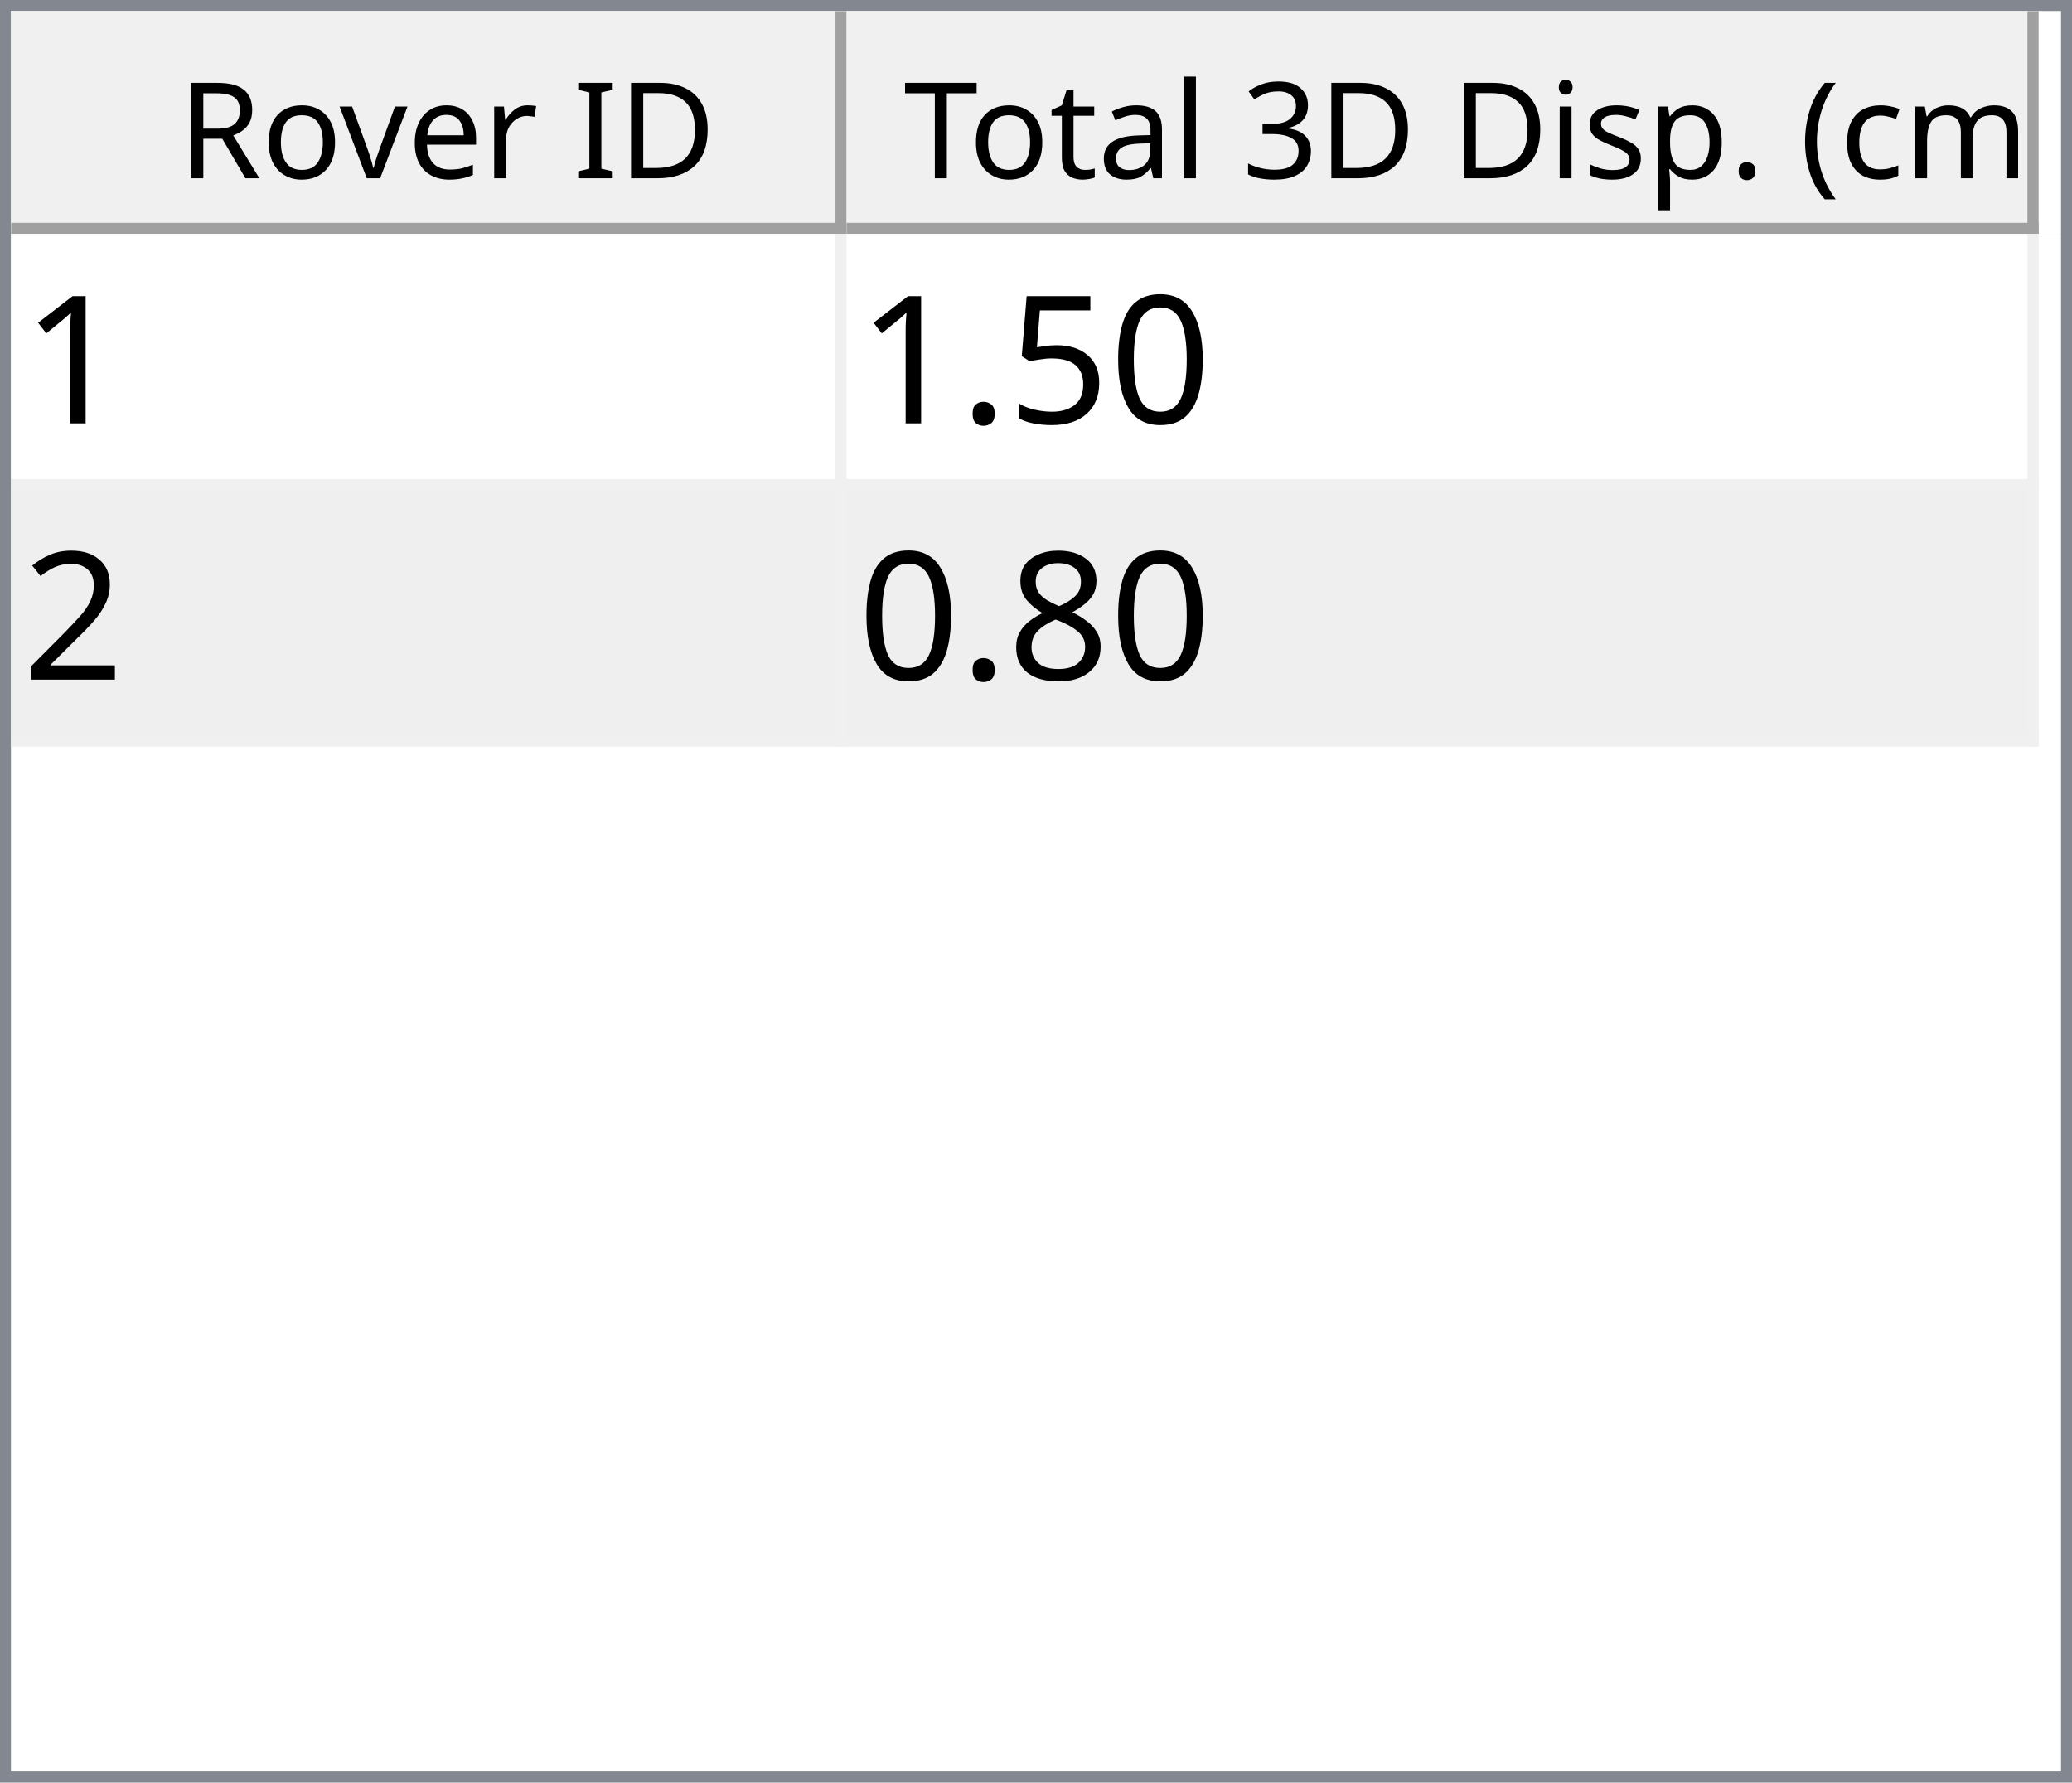
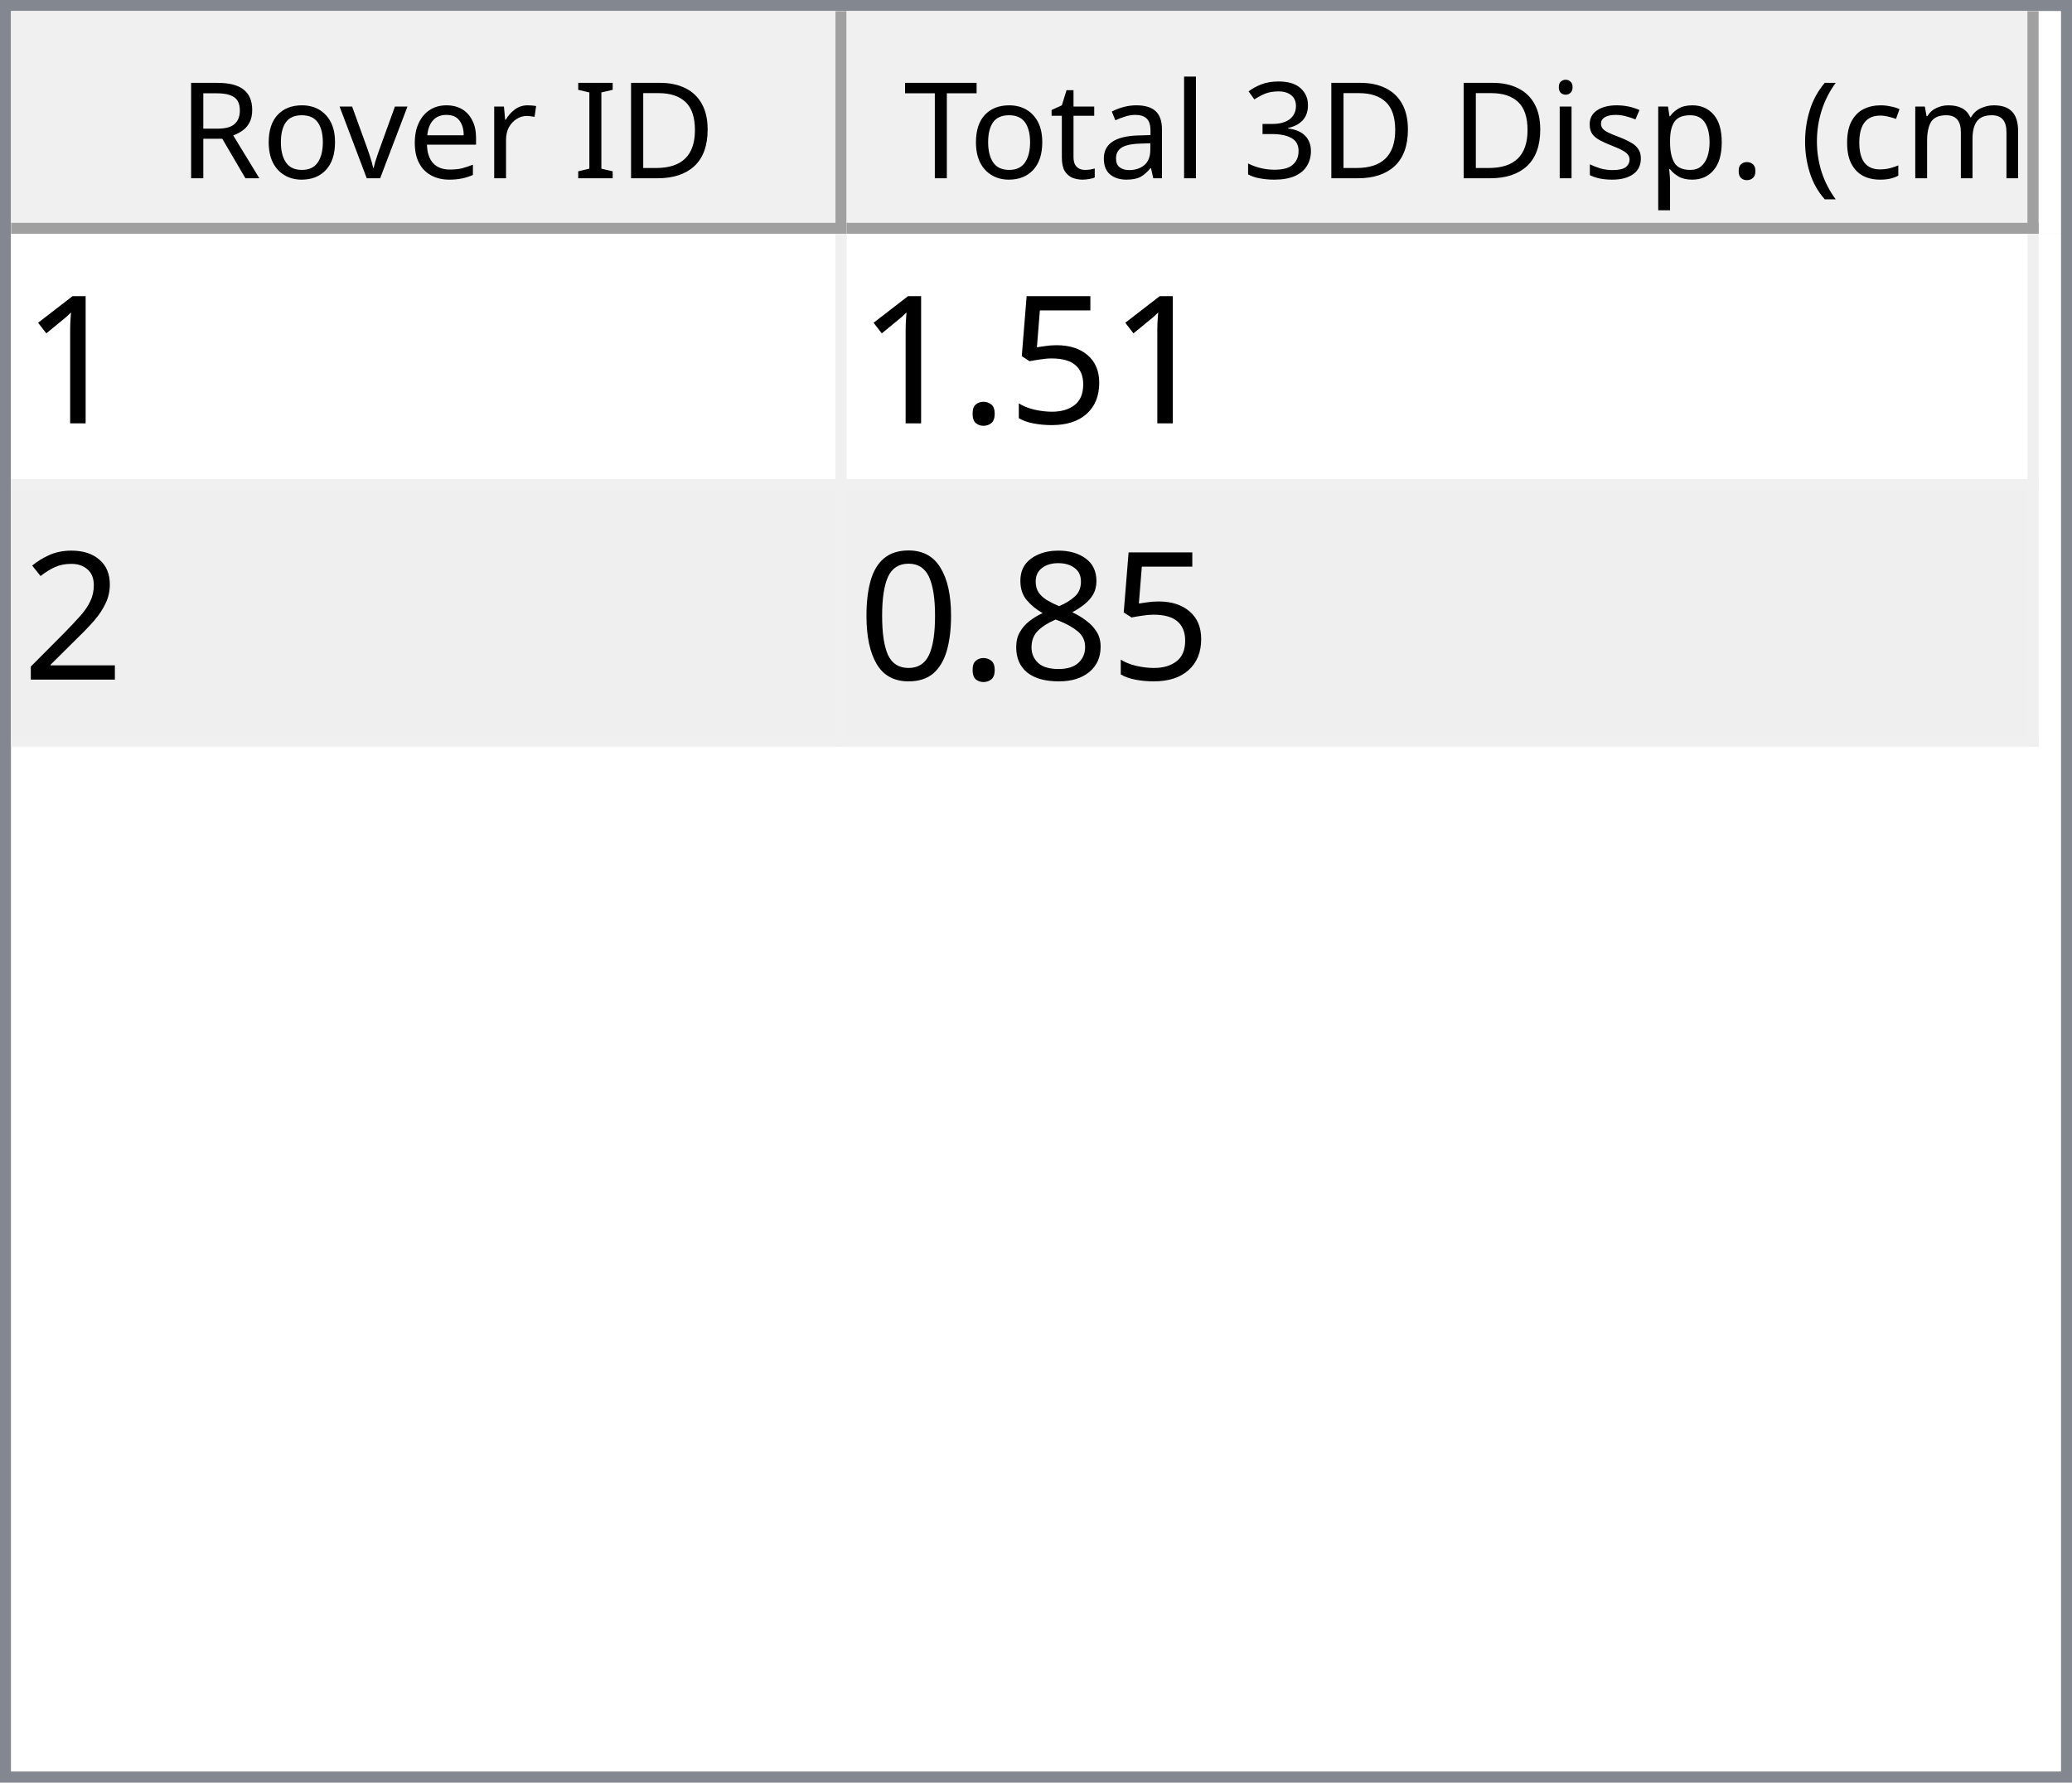
<svg xmlns="http://www.w3.org/2000/svg" style="fill-opacity:1; color-rendering:auto; color-interpolation:auto; text-rendering:auto; stroke:black; stroke-linecap:square; stroke-miterlimit:10; shape-rendering:auto; stroke-opacity:1; fill:black; stroke-dasharray:none; font-weight:normal; stroke-width:1; font-family:'Dialog'; font-style:normal; stroke-linejoin:miter; font-size:12px; stroke-dashoffset:0; image-rendering:auto;" width="186" height="160">
  <defs id="genericDefs" />
  <g>
    <defs id="defs1">
      <clipPath clipPathUnits="userSpaceOnUse" id="clipPath1">
        <path d="M0 0 L186 0 L186 160 L0 160 L0 0 Z" />
      </clipPath>
      <clipPath clipPathUnits="userSpaceOnUse" id="clipPath2">
        <path d="M0 0 L0 160 L186 160 L186 0 Z" />
      </clipPath>
      <clipPath clipPathUnits="userSpaceOnUse" id="clipPath3">
        <path d="M0 0 L0 20 L184 20 L184 0 Z" />
      </clipPath>
      <clipPath clipPathUnits="userSpaceOnUse" id="clipPath4">
        <path d="M0 0 L0 20 L75 20 L75 0 Z" />
      </clipPath>
      <clipPath clipPathUnits="userSpaceOnUse" id="clipPath5">
        <path d="M1 1 L1 19 L74 19 L74 1 Z" />
      </clipPath>
      <clipPath clipPathUnits="userSpaceOnUse" id="clipPath6">
        <path d="M0 0 L0 18 L73 18 L73 0 Z" />
      </clipPath>
      <clipPath clipPathUnits="userSpaceOnUse" id="clipPath7">
        <path d="M-0.5 -0.5 L-0.5 19.5 L74.5 19.5 L74.5 -0.5 Z" />
      </clipPath>
      <clipPath clipPathUnits="userSpaceOnUse" id="clipPath8">
        <path d="M0 0 L0 20 L107 20 L107 0 Z" />
      </clipPath>
      <clipPath clipPathUnits="userSpaceOnUse" id="clipPath9">
        <path d="M1 1 L1 19 L106 19 L106 1 Z" />
      </clipPath>
      <clipPath clipPathUnits="userSpaceOnUse" id="clipPath10">
        <path d="M0 0 L0 18 L105 18 L105 0 Z" />
      </clipPath>
      <clipPath clipPathUnits="userSpaceOnUse" id="clipPath11">
        <path d="M-0.5 -0.5 L-0.5 19.5 L106.5 19.5 L106.5 -0.5 Z" />
      </clipPath>
      <clipPath clipPathUnits="userSpaceOnUse" id="clipPath12">
        <path d="M0 0 L0 138 L184 138 L184 0 Z" />
      </clipPath>
      <clipPath clipPathUnits="userSpaceOnUse" id="clipPath13">
        <path d="M0 0 L0 46 L182 46 L182 0 Z" />
      </clipPath>
      <clipPath clipPathUnits="userSpaceOnUse" id="clipPath14">
        <path d="M-0.5 -0.5 L-0.5 45.5 L181.5 45.5 L181.5 -0.5 Z" />
      </clipPath>
      <clipPath clipPathUnits="userSpaceOnUse" id="clipPath15">
        <path d="M0 0 L0 22 L74 22 L74 0 Z" />
      </clipPath>
      <clipPath clipPathUnits="userSpaceOnUse" id="clipPath16">
        <path d="M0 0 L0 22 L106 22 L106 0 Z" />
      </clipPath>
      <font horiz-adv-x="64.551" id="font1">
        <font-face ascent="107.91" descent="25.098" units-per-em="100" style="font-style:normal; font-family:Segoe UI; font-weight:normal;" />
        <missing-glyph horiz-adv-x="64.551" d="M8.109 0 L8.109 68.266 L56.453 68.266 L56.453 0 L8.109 0 ZM15.328 7.234 L49.219 7.234 L49.219 61.031 L15.328 61.031 L15.328 7.234 Z" />
        <glyph unicode="D" horiz-adv-x="70.117" d="M9.188 0 L9.188 70.016 L28.516 70.016 Q65.531 70.016 65.531 35.891 Q65.531 19.672 55.25 9.836 Q44.969 0 27.734 0 L9.188 0 ZM17.391 62.594 L17.391 7.422 L27.828 7.422 Q41.609 7.422 49.273 14.797 Q56.938 22.172 56.938 35.688 Q56.938 62.594 28.328 62.594 L17.391 62.594 Z" />
        <glyph unicode="I" horiz-adv-x="26.611" d="M17.391 0 L9.188 0 L9.188 70.016 L17.391 70.016 L17.391 0 Z" />
        <glyph unicode=" " horiz-adv-x="27.393" d="" />
        <glyph unicode="r" horiz-adv-x="34.766" d="M34.188 41.891 Q32.078 43.5 28.125 43.5 Q23 43.5 19.555 38.672 Q16.109 33.844 16.109 25.484 L16.109 0 L8.109 0 L8.109 50 L16.109 50 L16.109 39.703 L16.312 39.703 Q18.016 44.969 21.531 47.922 Q25.047 50.875 29.391 50.875 Q32.516 50.875 34.188 50.203 L34.188 41.891 Z" />
        <glyph unicode="e" horiz-adv-x="52.295" d="M48.297 23 L12.984 23 Q13.188 14.656 17.484 10.109 Q21.781 5.562 29.297 5.562 Q37.75 5.562 44.828 11.141 L44.828 3.609 Q38.234 -1.172 27.391 -1.172 Q16.797 -1.172 10.742 5.641 Q4.688 12.453 4.688 24.812 Q4.688 36.469 11.305 43.82 Q17.922 51.172 27.734 51.172 Q37.547 51.172 42.922 44.828 Q48.297 38.484 48.297 27.203 L48.297 23 ZM40.094 29.781 Q40.047 36.719 36.75 40.578 Q33.453 44.438 27.594 44.438 Q21.922 44.438 17.969 40.383 Q14.016 36.328 13.094 29.781 L40.094 29.781 Z" />
        <glyph unicode="v" horiz-adv-x="47.9" d="M47.406 50 L27.484 0 L19.625 0 L0.688 50 L9.469 50 L22.172 13.672 Q23.578 9.672 23.922 6.688 L24.125 6.688 Q24.609 10.453 25.688 13.484 L38.969 50 L47.406 50 Z" />
        <glyph unicode="o" horiz-adv-x="58.594" d="M29 -1.172 Q17.922 -1.172 11.305 5.836 Q4.688 12.844 4.688 24.422 Q4.688 37.016 11.57 44.094 Q18.453 51.172 30.172 51.172 Q41.359 51.172 47.633 44.289 Q53.906 37.406 53.906 25.203 Q53.906 13.234 47.141 6.031 Q40.375 -1.172 29 -1.172 ZM29.594 44.438 Q21.875 44.438 17.383 39.188 Q12.891 33.938 12.891 24.703 Q12.891 15.828 17.43 10.695 Q21.969 5.562 29.594 5.562 Q37.359 5.562 41.531 10.594 Q45.703 15.625 45.703 24.906 Q45.703 34.281 41.531 39.359 Q37.359 44.438 29.594 44.438 Z" />
        <glyph unicode="R" horiz-adv-x="59.814" d="M59.375 0 L49.609 0 L37.891 19.625 Q36.281 22.359 34.766 24.289 Q33.25 26.219 31.664 27.438 Q30.078 28.656 28.25 29.219 Q26.422 29.781 24.125 29.781 L17.391 29.781 L17.391 0 L9.188 0 L9.188 70.016 L30.078 70.016 Q34.672 70.016 38.555 68.867 Q42.438 67.719 45.289 65.375 Q48.141 63.031 49.758 59.547 Q51.375 56.062 51.375 51.375 Q51.375 47.703 50.273 44.656 Q49.172 41.609 47.148 39.211 Q45.125 36.812 42.266 35.133 Q39.406 33.453 35.844 32.516 L35.844 32.328 Q37.594 31.547 38.891 30.547 Q40.188 29.547 41.359 28.18 Q42.531 26.812 43.68 25.078 Q44.828 23.344 46.234 21.047 L59.375 0 ZM17.391 62.594 L17.391 37.203 L28.516 37.203 Q31.594 37.203 34.203 38.133 Q36.812 39.062 38.719 40.797 Q40.625 42.531 41.703 45.047 Q42.781 47.562 42.781 50.688 Q42.781 56.297 39.141 59.445 Q35.5 62.594 28.609 62.594 L17.391 62.594 Z" />
        <glyph unicode=")" horiz-adv-x="30.176" d="M8.297 -15.922 L1.172 -15.922 Q16.406 2.344 16.406 26.812 Q16.406 51.469 1.078 70.016 L8.297 70.016 Q23.531 52.156 23.531 26.703 Q23.531 1.375 8.297 -15.922 Z" />
        <glyph unicode="m" horiz-adv-x="86.133" d="M79.109 0 L71.094 0 L71.094 28.719 Q71.094 37.016 68.531 40.727 Q65.969 44.438 59.906 44.438 Q54.781 44.438 51.195 39.75 Q47.609 35.062 47.609 28.516 L47.609 0 L39.594 0 L39.594 29.688 Q39.594 44.438 28.219 44.438 Q22.953 44.438 19.531 40.016 Q16.109 35.594 16.109 28.516 L16.109 0 L8.109 0 L8.109 50 L16.109 50 L16.109 42.094 L16.312 42.094 Q21.625 51.172 31.844 51.172 Q36.969 51.172 40.773 48.312 Q44.578 45.453 46 40.828 Q51.562 51.172 62.594 51.172 Q79.109 51.172 79.109 30.812 L79.109 0 Z" />
        <glyph unicode="c" horiz-adv-x="46.191" d="M42.188 2.297 Q36.422 -1.172 28.516 -1.172 Q17.828 -1.172 11.258 5.789 Q4.688 12.75 4.688 23.828 Q4.688 36.188 11.766 43.68 Q18.844 51.172 30.672 51.172 Q37.25 51.172 42.281 48.734 L42.281 40.531 Q36.719 44.438 30.375 44.438 Q22.703 44.438 17.797 38.945 Q12.891 33.453 12.891 24.516 Q12.891 15.719 17.508 10.641 Q22.125 5.562 29.891 5.562 Q36.422 5.562 42.188 9.906 L42.188 2.297 Z" />
        <glyph unicode="(" horiz-adv-x="30.176" d="M29.109 -15.922 L21.969 -15.922 Q6.844 1.375 6.844 26.703 Q6.844 52.156 21.969 70.016 L29.203 70.016 Q13.875 51.469 13.875 26.812 Q13.875 2.344 29.109 -15.922 Z" />
        <glyph unicode="." horiz-adv-x="21.68" d="M10.891 -1.078 Q8.641 -1.078 7.055 0.539 Q5.469 2.156 5.469 4.391 Q5.469 6.641 7.055 8.273 Q8.641 9.906 10.891 9.906 Q13.188 9.906 14.797 8.273 Q16.406 6.641 16.406 4.391 Q16.406 2.156 14.797 0.539 Q13.188 -1.078 10.891 -1.078 Z" />
        <glyph unicode="p" horiz-adv-x="58.789" d="M16.312 7.234 L16.109 7.234 L16.109 -23 L8.109 -23 L8.109 50 L16.109 50 L16.109 41.219 L16.312 41.219 Q22.219 51.172 33.594 51.172 Q43.266 51.172 48.688 44.461 Q54.109 37.75 54.109 26.469 Q54.109 13.922 48 6.375 Q41.891 -1.172 31.297 -1.172 Q21.578 -1.172 16.312 7.234 ZM16.109 27.391 L16.109 20.406 Q16.109 14.203 20.141 9.883 Q24.172 5.562 30.375 5.562 Q37.641 5.562 41.773 11.133 Q45.906 16.703 45.906 26.609 Q45.906 34.969 42.047 39.703 Q38.188 44.438 31.594 44.438 Q24.609 44.438 20.359 39.578 Q16.109 34.719 16.109 27.391 Z" />
        <glyph unicode="s" horiz-adv-x="42.432" d="M5.078 1.812 L5.078 10.406 Q11.625 5.562 19.484 5.562 Q30.031 5.562 30.031 12.594 Q30.031 14.594 29.125 15.992 Q28.219 17.391 26.68 18.461 Q25.141 19.531 23.07 20.383 Q21 21.234 18.609 22.172 Q15.281 23.484 12.766 24.828 Q10.25 26.172 8.57 27.859 Q6.891 29.547 6.031 31.695 Q5.172 33.844 5.172 36.719 Q5.172 40.234 6.789 42.945 Q8.406 45.656 11.086 47.484 Q13.766 49.312 17.211 50.242 Q20.656 51.172 24.312 51.172 Q30.812 51.172 35.938 48.922 L35.938 40.828 Q30.422 44.438 23.25 44.438 Q21 44.438 19.195 43.922 Q17.391 43.406 16.094 42.477 Q14.797 41.547 14.086 40.258 Q13.375 38.969 13.375 37.406 Q13.375 35.453 14.086 34.133 Q14.797 32.812 16.164 31.789 Q17.531 30.766 19.484 29.938 Q21.438 29.109 23.922 28.125 Q27.25 26.859 29.883 25.516 Q32.516 24.172 34.375 22.484 Q36.234 20.797 37.234 18.602 Q38.234 16.406 38.234 13.375 Q38.234 9.672 36.602 6.938 Q34.969 4.203 32.234 2.398 Q29.5 0.594 25.93 -0.289 Q22.359 -1.172 18.453 -1.172 Q10.75 -1.172 5.078 1.812 Z" />
        <glyph unicode="i" horiz-adv-x="24.219" d="M12.203 62.703 Q10.062 62.703 8.547 64.164 Q7.031 65.625 7.031 67.875 Q7.031 70.125 8.547 71.609 Q10.062 73.094 12.203 73.094 Q14.406 73.094 15.945 71.609 Q17.484 70.125 17.484 67.875 Q17.484 65.719 15.945 64.211 Q14.406 62.703 12.203 62.703 ZM16.109 0 L8.109 0 L8.109 50 L16.109 50 L16.109 0 Z" />
        <glyph unicode="3" horiz-adv-x="53.906" d="M46.531 19.828 Q46.531 15.094 44.75 11.211 Q42.969 7.328 39.719 4.57 Q36.469 1.812 31.93 0.297 Q27.391 -1.219 21.922 -1.219 Q11.922 -1.219 6 2.594 L6 11.188 Q13.094 5.609 22.219 5.609 Q25.875 5.609 28.828 6.539 Q31.781 7.469 33.906 9.227 Q36.031 10.984 37.18 13.477 Q38.328 15.969 38.328 19.094 Q38.328 32.812 18.797 32.812 L12.984 32.812 L12.984 39.594 L18.5 39.594 Q35.797 39.594 35.797 52.484 Q35.797 64.406 22.609 64.406 Q15.188 64.406 8.688 59.422 L8.688 67.188 Q15.375 71.188 24.609 71.188 Q29 71.188 32.57 69.969 Q36.141 68.75 38.68 66.555 Q41.219 64.359 42.609 61.281 Q44 58.203 44 54.5 Q44 40.672 30.031 36.719 L30.031 36.531 Q33.594 36.141 36.625 34.797 Q39.656 33.453 41.852 31.305 Q44.047 29.156 45.289 26.25 Q46.531 23.344 46.531 19.828 Z" />
        <glyph unicode="l" horiz-adv-x="24.219" d="M16.109 0 L8.109 0 L8.109 74.031 L16.109 74.031 L16.109 0 Z" />
        <glyph unicode="a" horiz-adv-x="50.879" d="M43.891 0 L35.891 0 L35.891 7.812 L35.688 7.812 Q30.469 -1.172 20.312 -1.172 Q12.844 -1.172 8.617 2.781 Q4.391 6.734 4.391 13.281 Q4.391 27.297 20.906 29.594 L35.891 31.688 Q35.891 44.438 25.594 44.438 Q16.547 44.438 9.281 38.281 L9.281 46.484 Q16.656 51.172 26.266 51.172 Q43.891 51.172 43.891 32.516 L43.891 0 ZM35.891 25.297 L23.828 23.641 Q18.266 22.859 15.43 20.875 Q12.594 18.891 12.594 13.875 Q12.594 10.203 15.211 7.883 Q17.828 5.562 22.172 5.562 Q28.125 5.562 32.008 9.742 Q35.891 13.922 35.891 20.312 L35.891 25.297 Z" />
        <glyph unicode="t" horiz-adv-x="33.887" d="M31.297 0.484 Q28.469 -1.078 23.828 -1.078 Q10.688 -1.078 10.688 13.578 L10.688 43.172 L2.094 43.172 L2.094 50 L10.688 50 L10.688 62.203 L18.703 64.797 L18.703 50 L31.297 50 L31.297 43.172 L18.703 43.172 L18.703 14.984 Q18.703 9.969 20.414 7.82 Q22.125 5.672 26.078 5.672 Q29.109 5.672 31.297 7.328 L31.297 0.484 Z" />
        <glyph unicode="T" horiz-adv-x="52.393" d="M50.594 62.594 L30.375 62.594 L30.375 0 L22.172 0 L22.172 62.594 L2 62.594 L2 70.016 L50.594 70.016 L50.594 62.594 Z" />
      </font>
      <font horiz-adv-x="75.0" id="font2">
        <font-face ascent="100.537" descent="21.973" units-per-em="100" style="font-style:normal; font-family:sans-serif; font-weight:normal;" />
        <missing-glyph horiz-adv-x="75.0" d="M12.5 0 L12.5 62.5 L62.5 62.5 L62.5 0 L12.5 0 ZM14.062 1.562 L60.938 1.562 L60.938 60.938 L14.062 60.938 L14.062 1.562 Z" />
        <glyph unicode="1" horiz-adv-x="55.615" d="M37.25 0 L28.469 0 L28.469 56 Q25.297 52.984 20.141 49.953 Q14.984 46.922 10.891 45.406 L10.891 53.906 Q18.266 57.375 23.781 62.305 Q29.297 67.234 31.594 71.875 L37.25 71.875 L37.25 0 Z" />
-         <glyph unicode="0" horiz-adv-x="55.615" d="M4.156 35.297 Q4.156 48 6.766 55.742 Q9.375 63.484 14.523 67.68 Q19.672 71.875 27.484 71.875 Q33.25 71.875 37.594 69.555 Q41.938 67.234 44.773 62.867 Q47.609 58.5 49.219 52.227 Q50.828 45.953 50.828 35.297 Q50.828 22.703 48.242 14.969 Q45.656 7.234 40.508 3.008 Q35.359 -1.219 27.484 -1.219 Q17.141 -1.219 11.234 6.203 Q4.156 15.141 4.156 35.297 ZM13.188 35.297 Q13.188 17.672 17.312 11.836 Q21.438 6 27.484 6 Q33.547 6 37.672 11.859 Q41.797 17.719 41.797 35.297 Q41.797 52.984 37.672 58.789 Q33.547 64.594 27.391 64.594 Q21.344 64.594 17.719 59.469 Q13.188 52.938 13.188 35.297 Z" />
        <glyph unicode="5" horiz-adv-x="55.615" d="M4.156 18.75 L13.375 19.531 Q14.406 12.797 18.141 9.398 Q21.875 6 27.156 6 Q33.5 6 37.891 10.789 Q42.281 15.578 42.281 23.484 Q42.281 31 38.062 35.352 Q33.844 39.703 27 39.703 Q22.75 39.703 19.336 37.773 Q15.922 35.844 13.969 32.766 L5.719 33.844 L12.641 70.609 L48.25 70.609 L48.25 62.203 L19.672 62.203 L15.828 42.969 Q22.266 47.469 29.344 47.469 Q38.719 47.469 45.164 40.969 Q51.609 34.469 51.609 24.266 Q51.609 14.547 45.953 7.469 Q39.062 -1.219 27.156 -1.219 Q17.391 -1.219 11.211 4.25 Q5.031 9.719 4.156 18.75 Z" />
        <glyph unicode="." horiz-adv-x="27.783" d="M9.078 0 L9.078 10.016 L19.094 10.016 L19.094 0 L9.078 0 Z" />
        <glyph unicode="2" horiz-adv-x="55.615" d="M50.344 8.453 L50.344 0 L3.031 0 Q2.938 3.172 4.047 6.109 Q5.859 10.938 9.836 15.625 Q13.812 20.312 21.344 26.469 Q33.016 36.031 37.117 41.625 Q41.219 47.219 41.219 52.203 Q41.219 57.422 37.477 61.008 Q33.734 64.594 27.734 64.594 Q21.391 64.594 17.578 60.789 Q13.766 56.984 13.719 50.25 L4.688 51.172 Q5.609 61.281 11.664 66.578 Q17.719 71.875 27.938 71.875 Q38.234 71.875 44.242 66.164 Q50.25 60.453 50.25 52 Q50.25 47.703 48.492 43.555 Q46.734 39.406 42.656 34.812 Q38.578 30.219 29.109 22.219 Q21.188 15.578 18.945 13.211 Q16.703 10.844 15.234 8.453 L50.344 8.453 Z" />
        <glyph unicode="8" horiz-adv-x="55.615" d="M17.672 38.812 Q12.203 40.828 9.57 44.539 Q6.938 48.25 6.938 53.422 Q6.938 61.234 12.555 66.555 Q18.172 71.875 27.484 71.875 Q36.859 71.875 42.578 66.43 Q48.297 60.984 48.297 53.172 Q48.297 48.188 45.68 44.508 Q43.062 40.828 37.75 38.812 Q44.344 36.672 47.781 31.883 Q51.219 27.094 51.219 20.453 Q51.219 11.281 44.727 5.031 Q38.234 -1.219 27.641 -1.219 Q17.047 -1.219 10.547 5.055 Q4.047 11.328 4.047 20.703 Q4.047 27.688 7.594 32.398 Q11.141 37.109 17.672 38.812 ZM15.922 53.719 Q15.922 48.641 19.195 45.414 Q22.469 42.188 27.688 42.188 Q32.766 42.188 36.016 45.383 Q39.266 48.578 39.266 53.219 Q39.266 58.062 35.914 61.359 Q32.562 64.656 27.594 64.656 Q22.562 64.656 19.242 61.43 Q15.922 58.203 15.922 53.719 ZM13.094 20.656 Q13.094 16.891 14.875 13.375 Q16.656 9.859 20.172 7.93 Q23.688 6 27.734 6 Q34.031 6 38.133 10.055 Q42.234 14.109 42.234 20.359 Q42.234 26.703 38.016 30.859 Q33.797 35.016 27.438 35.016 Q21.234 35.016 17.164 30.914 Q13.094 26.812 13.094 20.656 Z" />
+         <glyph unicode="0" horiz-adv-x="55.615" d="M4.156 35.297 Q4.156 48 6.766 55.742 Q9.375 63.484 14.523 67.68 Q19.672 71.875 27.484 71.875 Q33.25 71.875 37.594 69.555 Q41.938 67.234 44.773 62.867 Q47.609 58.5 49.219 52.227 Q50.828 45.953 50.828 35.297 Q50.828 22.703 48.242 14.969 Q45.656 7.234 40.508 3.008 Q35.359 -1.219 27.484 -1.219 Q17.141 -1.219 11.234 6.203 Q4.156 15.141 4.156 35.297 ZM13.188 35.297 Q13.188 17.672 17.312 11.836 Q21.438 6 27.484 6 Q33.547 6 37.672 11.859 Q41.797 17.719 41.797 35.297 Q41.797 52.984 37.672 58.789 Q33.547 64.594 27.391 64.594 Q21.344 64.594 17.719 59.469 Q13.188 52.938 13.188 35.297 Z" />
      </font>
    </defs>
    <g style="fill:white; stroke:white;">
      <rect x="0" y="0" width="186" style="clip-path:url(#clipPath1); stroke:none;" height="160" />
    </g>
    <g style="fill:white; text-rendering:optimizeSpeed; color-rendering:optimizeSpeed; image-rendering:optimizeSpeed; shape-rendering:crispEdges; stroke:white; color-interpolation:sRGB;">
      <rect x="0" width="186" height="160" y="0" style="stroke:none;" />
      <path style="stroke:none;" d="M0 160 L186 160 L186 0 L0 0 Z" />
    </g>
    <g style="fill:rgb(240,240,240); font-family:'Segoe UI'; stroke:rgb(240,240,240);">
      <rect x="0" y="0" width="186" style="clip-path:url(#clipPath2); stroke:none;" height="160" />
    </g>
    <g style="fill:rgb(130,135,144); font-family:'Segoe UI'; stroke:rgb(130,135,144);">
      <path d="M0 0 L186 0 L186 160 L0 160 L0 0 ZM1 1 L185 1 L185 159 L1 159 L1 1 Z" style="fill-rule:evenodd; clip-path:url(#clipPath2); stroke:none;" />
    </g>
    <g style="fill:white; font-family:'Segoe UI'; stroke:white;" transform="translate(1,1)">
      <rect x="0" y="0" width="184" style="clip-path:url(#clipPath3); stroke:none;" height="20" />
    </g>
    <g style="fill:rgb(240,240,240); font-family:'Segoe UI'; stroke:rgb(240,240,240);" transform="translate(1,1)">
      <rect x="0" y="0" width="75" style="clip-path:url(#clipPath4); stroke:none;" height="20" />
    </g>
    <g style="font-family:'Segoe UI';" transform="translate(2,2)">
      <text x="14" xml:space="preserve" y="14" style="clip-path:url(#clipPath6); stroke:none;">Rover ID</text>
    </g>
    <g style="fill:rgb(160,160,160); font-family:'Segoe UI'; stroke:rgb(160,160,160); stroke-linejoin:bevel;" transform="translate(1.5,1.5)">
      <line x1="74" x2="74" y1="0" style="fill:none; clip-path:url(#clipPath7);" y2="19" />
    </g>
    <g style="fill:rgb(160,160,160); font-family:'Segoe UI'; stroke:rgb(160,160,160); stroke-linejoin:bevel;" transform="matrix(1,0,0,1,1,1) translate(0.5,0.5)">
      <line x1="0" x2="74" y1="19" style="fill:none; clip-path:url(#clipPath7);" y2="19" />
    </g>
    <g style="fill:rgb(240,240,240); font-family:'Segoe UI'; stroke:rgb(240,240,240);" transform="translate(76,1)">
      <rect x="0" y="0" width="107" style="clip-path:url(#clipPath8); stroke:none;" height="20" />
    </g>
    <g style="font-family:'Segoe UI';" transform="translate(77,2)">
      <text x="1" xml:space="preserve" y="14" style="clip-path:url(#clipPath10); stroke:none;"> Total 3D Disp. (cm)</text>
    </g>
    <g style="fill:rgb(160,160,160); font-family:'Segoe UI'; stroke:rgb(160,160,160); stroke-linejoin:bevel;" transform="translate(76.5,1.5)">
      <line x1="106" x2="106" y1="0" style="fill:none; clip-path:url(#clipPath11);" y2="19" />
    </g>
    <g style="fill:rgb(160,160,160); font-family:'Segoe UI'; stroke:rgb(160,160,160); stroke-linejoin:bevel;" transform="matrix(1,0,0,1,76,1) translate(0.5,0.5)">
      <line x1="0" x2="106" y1="19" style="fill:none; clip-path:url(#clipPath11);" y2="19" />
    </g>
    <g style="fill:white; font-family:'Segoe UI'; stroke:white;" transform="translate(1,21)">
      <rect x="0" y="0" width="184" style="clip-path:url(#clipPath12); stroke:none;" height="138" />
    </g>
    <g style="fill:rgb(240,240,240); font-size:16px; font-family:sans-serif; stroke:rgb(240,240,240);" transform="translate(1,21)">
      <rect x="0" y="0" width="182" style="clip-path:url(#clipPath13); stroke:none;" height="46" />
      <line transform="translate(0.5,0.5)" x1="0" x2="181" y1="22" style="clip-path:url(#clipPath14); fill:none; stroke-linejoin:bevel;" y2="22" />
    </g>
    <g transform="matrix(1,0,0,1,1,21) translate(0.5,0.5)" style="fill:rgb(240,240,240); font-size:16px; font-family:sans-serif; stroke:rgb(240,240,240); stroke-linejoin:bevel;">
      <line x1="0" x2="181" y1="45" style="fill:none; clip-path:url(#clipPath14);" y2="45" />
    </g>
    <g transform="matrix(1,0,0,1,1,21) translate(0.5,0.5)" style="fill:rgb(240,240,240); font-size:16px; font-family:sans-serif; stroke:rgb(240,240,240); stroke-linejoin:bevel;">
      <line x1="74" x2="74" y1="0" style="fill:none; clip-path:url(#clipPath14);" y2="45" />
    </g>
    <g transform="matrix(1,0,0,1,1,21) translate(0.5,0.5)" style="fill:rgb(240,240,240); font-size:16px; font-family:sans-serif; stroke:rgb(240,240,240); stroke-linejoin:bevel;">
      <line x1="181" x2="181" y1="0" style="fill:none; clip-path:url(#clipPath14);" y2="45" />
    </g>
    <g style="fill:white; font-size:16px; font-family:sans-serif; stroke:white;" transform="matrix(1,0,0,1,1,21)">
      <rect x="0" y="0" width="74" style="clip-path:url(#clipPath15); stroke:none;" height="22" />
      <text x="1" y="17" style="fill:black; clip-path:url(#clipPath15); stroke:none;" xml:space="preserve">1</text>
    </g>
    <g style="fill:white; font-size:16px; font-family:sans-serif; stroke:white;" transform="matrix(1,0,0,1,1,21) translate(75,0)">
      <rect x="0" y="0" width="106" style="clip-path:url(#clipPath16); stroke:none;" height="22" />
-       <text x="1" y="17" style="fill:black; clip-path:url(#clipPath16); stroke:none;" xml:space="preserve">1.50</text>
+       <text x="1" y="17" style="fill:black; clip-path:url(#clipPath16); stroke:none;" xml:space="preserve">1.51</text>
    </g>
    <g style="fill:rgb(239,239,239); font-size:16px; font-family:sans-serif; stroke:rgb(239,239,239);" transform="matrix(1,0,0,1,1,21) translate(0,23)">
      <rect x="0" y="0" width="74" style="clip-path:url(#clipPath15); stroke:none;" height="22" />
      <text x="1" y="17" style="fill:black; clip-path:url(#clipPath15); stroke:none;" xml:space="preserve">2</text>
    </g>
    <g style="fill:rgb(239,239,239); font-size:16px; font-family:sans-serif; stroke:rgb(239,239,239);" transform="matrix(1,0,0,1,1,21) translate(75,23)">
      <rect x="0" y="0" width="106" style="clip-path:url(#clipPath16); stroke:none;" height="22" />
-       <text x="1" y="17" style="fill:black; clip-path:url(#clipPath16); stroke:none;" xml:space="preserve">0.80</text>
+       <text x="1" y="17" style="fill:black; clip-path:url(#clipPath16); stroke:none;" xml:space="preserve">0.85</text>
    </g>
  </g>
</svg>
